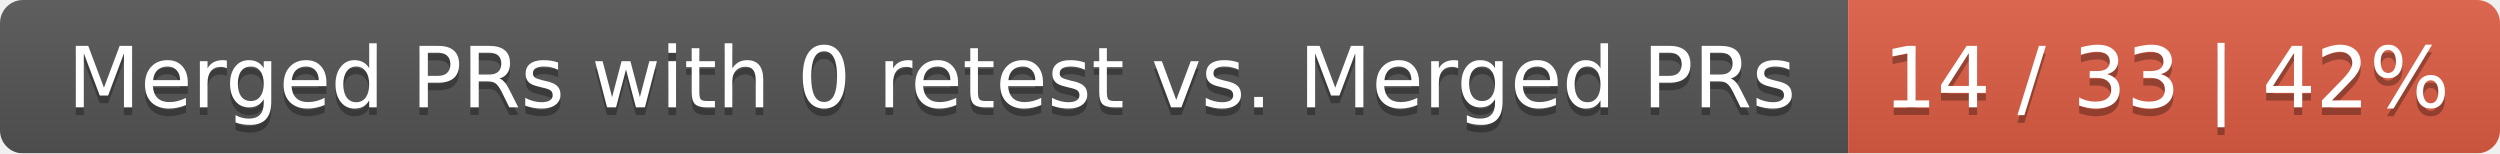
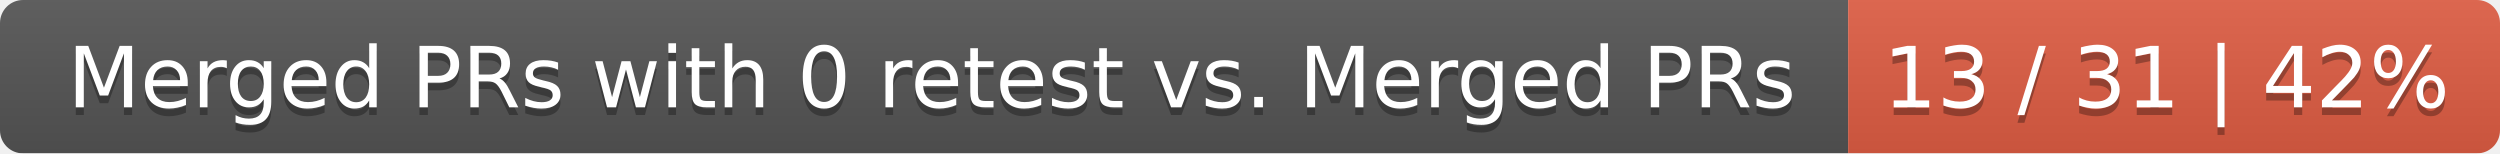
<svg xmlns="http://www.w3.org/2000/svg" width="326" height="20">
  <linearGradient id="smooth" x2="0" y2="100%">
    <stop offset="0" stop-color="#bbb" stop-opacity=".1" />
    <stop offset="1" stop-opacity=".1" />
  </linearGradient>
  <mask id="round">
    <rect width="326" height="20" rx="3" fill="#fff" />
  </mask>
  <g mask="url(#round)">
    <rect width="241" height="20" fill="#555" />
    <rect x="241" width="85" height="20" fill="#e05d44" />
    <rect width="326" height="20" fill="url(#smooth)" />
  </g>
  <g fill="#fff" text-anchor="middle" font-family="DejaVu Sans,Verdana,Geneva,sans-serif" font-size="11">
    <text x="121.5" y="15" fill="#010101" fill-opacity=".3">Merged PRs with 0 retest vs. Merged PRs</text>
    <text x="121.5" y="14">Merged PRs with 0 retest vs. Merged PRs</text>
-     <text x="282.5" y="15" fill="#010101" fill-opacity=".3">14 / 33 | 42%</text>
-     <text x="282.5" y="14">14 / 33 | 42%</text>
+     <text x="282.5" y="15" fill="#010101" fill-opacity=".3">13 / 31 | 42%</text>
+     <text x="282.5" y="14">13 / 31 | 42%</text>
  </g>
</svg>
